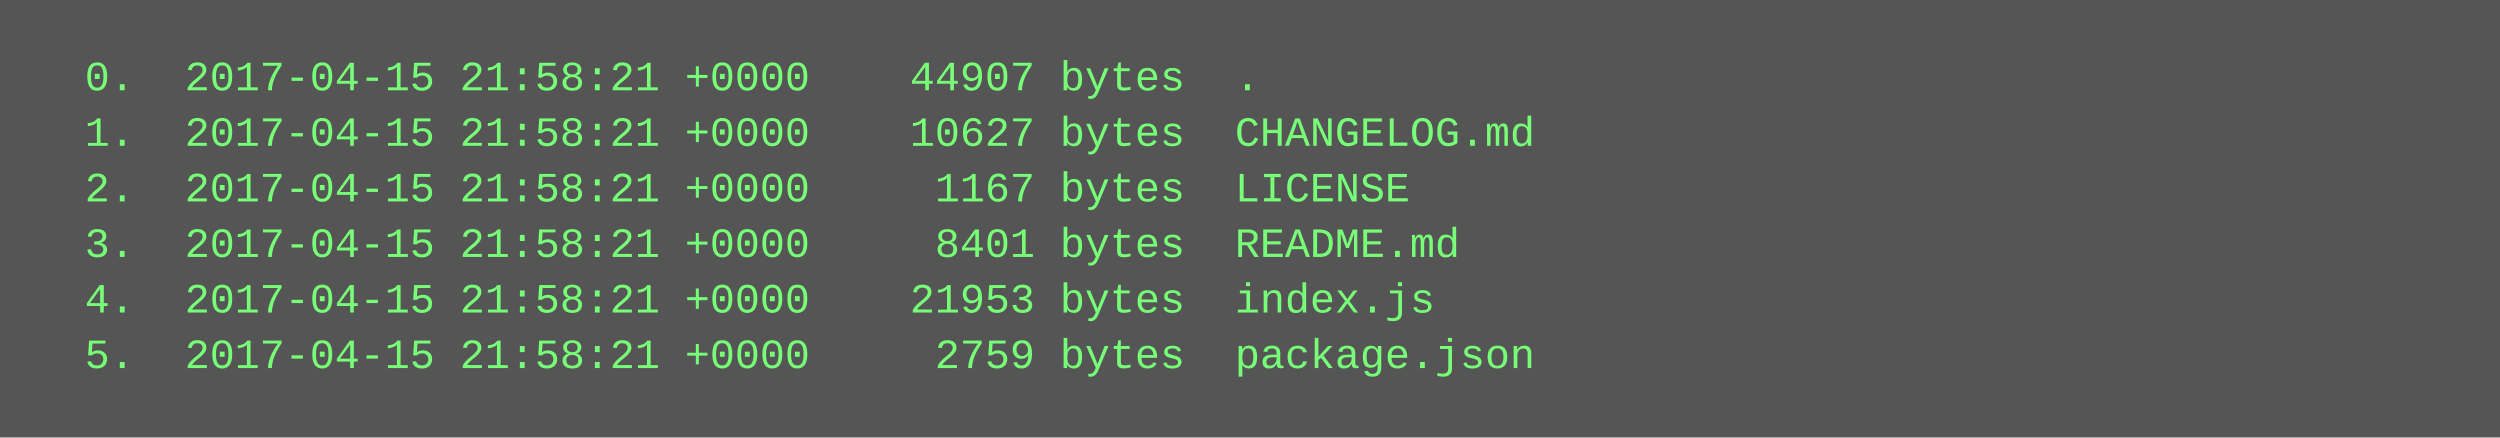
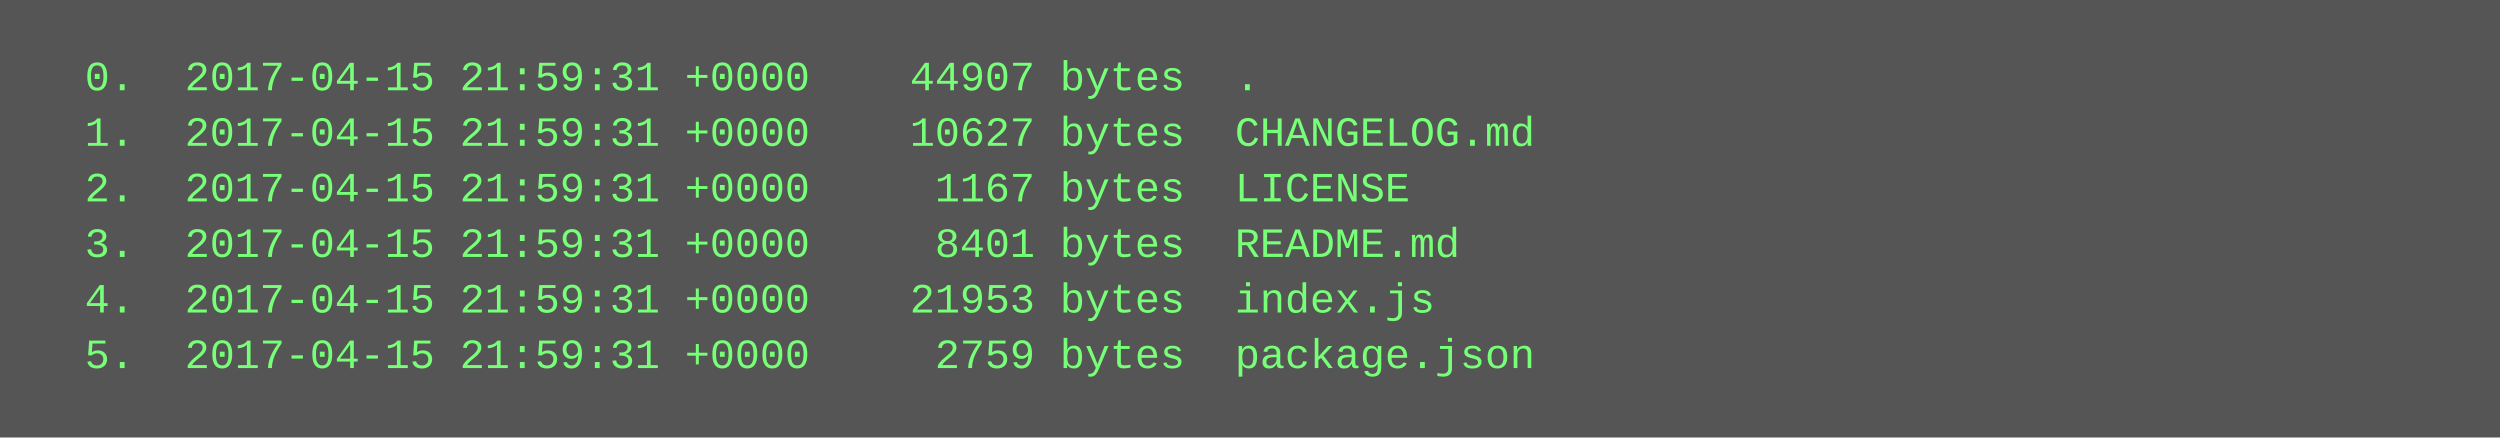
<svg xmlns="http://www.w3.org/2000/svg" height="126" width="720">
  <rect height="126" fill="#555" width="720" />
  <text fill="#7f7" font-family="Courier New" font-size="12" xml:space="preserve">
-     <tspan x="10" y="26">  0.  2017-04-15 21:58:21 +0000    44907 bytes  .</tspan>
-     <tspan x="10" y="42">  1.  2017-04-15 21:58:21 +0000    10627 bytes  CHANGELOG.md</tspan>
-     <tspan x="10" y="58">  2.  2017-04-15 21:58:21 +0000     1167 bytes  LICENSE</tspan>
-     <tspan x="10" y="74">  3.  2017-04-15 21:58:21 +0000     8401 bytes  README.md</tspan>
-     <tspan x="10" y="90">  4.  2017-04-15 21:58:21 +0000    21953 bytes  index.js</tspan>
-     <tspan x="10" y="106">  5.  2017-04-15 21:58:21 +0000     2759 bytes  package.json</tspan>
+     <tspan x="10" y="26">  0.  2017-04-15 21:59:31 +0000    44907 bytes  .</tspan>
+     <tspan x="10" y="42">  1.  2017-04-15 21:59:31 +0000    10627 bytes  CHANGELOG.md</tspan>
+     <tspan x="10" y="58">  2.  2017-04-15 21:59:31 +0000     1167 bytes  LICENSE</tspan>
+     <tspan x="10" y="74">  3.  2017-04-15 21:59:31 +0000     8401 bytes  README.md</tspan>
+     <tspan x="10" y="90">  4.  2017-04-15 21:59:31 +0000    21953 bytes  index.js</tspan>
+     <tspan x="10" y="106">  5.  2017-04-15 21:59:31 +0000     2759 bytes  package.json</tspan>
  </text>
</svg>
